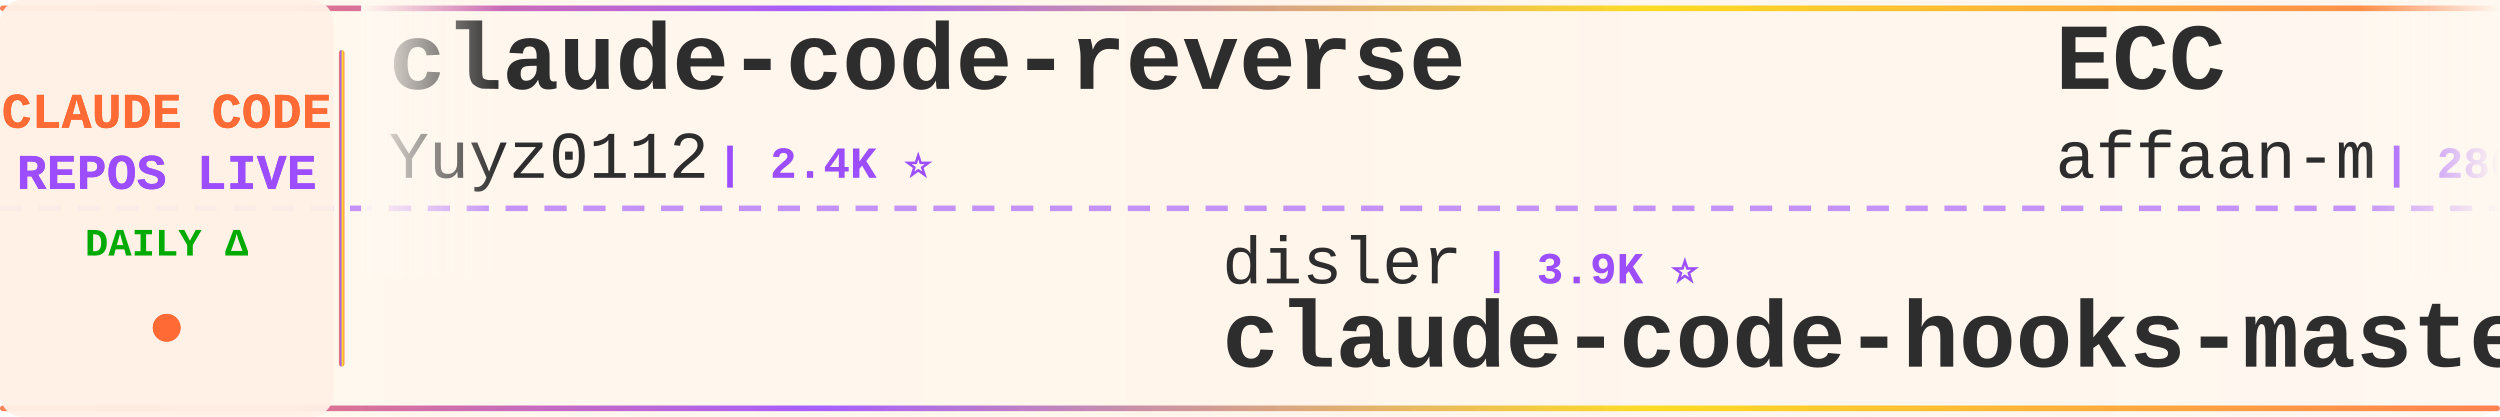
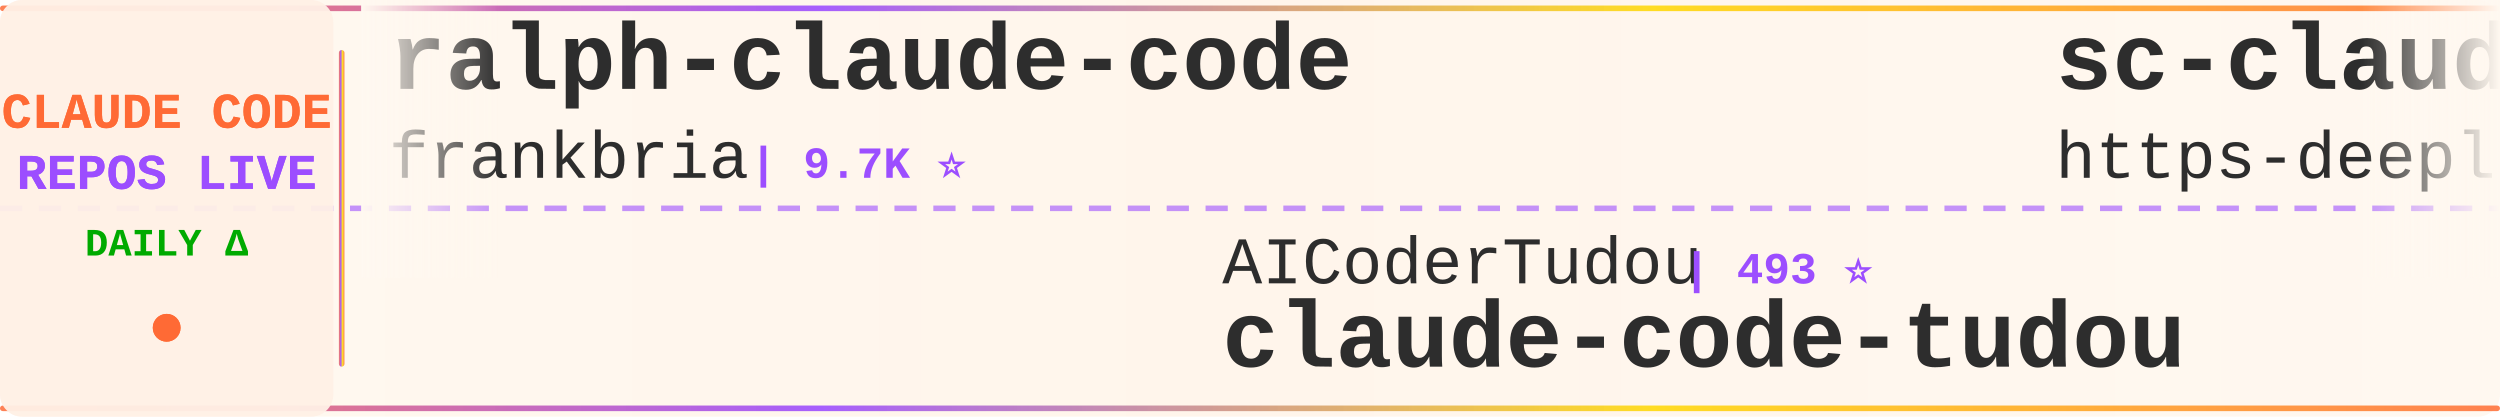
<svg xmlns="http://www.w3.org/2000/svg" width="900" height="150">
  <defs>
    <linearGradient id="tickerBg" x1="0%" y1="0%" x2="100%" y2="0%">
      <stop offset="0%" style="stop-color:#fff8f0;stop-opacity:0.98" />
      <stop offset="50%" style="stop-color:#fff5eb;stop-opacity:1" />
      <stop offset="100%" style="stop-color:#fff8f0;stop-opacity:0.98" />
    </linearGradient>
    <linearGradient id="borderGrad" x1="0%" y1="0%" x2="100%" y2="0%">
      <stop offset="0%" style="stop-color:#FF6B35;stop-opacity:0.85">
        <animate attributeName="stop-opacity" values="0.85;1;0.85" dur="2s" repeatCount="indefinite" />
      </stop>
      <stop offset="33%" style="stop-color:#9C4EFF;stop-opacity:0.9">
        <animate attributeName="stop-opacity" values="0.9;1;0.9" dur="2.2s" repeatCount="indefinite" />
      </stop>
      <stop offset="66%" style="stop-color:#FFD700;stop-opacity:0.85">
        <animate attributeName="stop-opacity" values="0.85;1;0.85" dur="1.8s" repeatCount="indefinite" />
      </stop>
      <stop offset="100%" style="stop-color:#FF6B35;stop-opacity:0.85">
        <animate attributeName="stop-opacity" values="0.85;1;0.85" dur="2s" repeatCount="indefinite" />
      </stop>
    </linearGradient>
    <filter id="textGlow">
      <feGaussianBlur stdDeviation="0.15" result="coloredBlur" />
      <feMerge>
        <feMergeNode in="coloredBlur" />
        <feMergeNode in="SourceGraphic" />
      </feMerge>
    </filter>
    <filter id="metricGlow">
      <feGaussianBlur stdDeviation="0.2" result="coloredBlur" />
      <feMerge>
        <feMergeNode in="coloredBlur" />
        <feMergeNode in="SourceGraphic" />
      </feMerge>
    </filter>
    <linearGradient id="leftFade" x1="0%" y1="0%" x2="100%" y2="0%">
      <stop offset="0%" style="stop-color:#fff8f0;stop-opacity:1" />
      <stop offset="100%" style="stop-color:#fff8f0;stop-opacity:0" />
    </linearGradient>
    <linearGradient id="rightFade" x1="0%" y1="0%" x2="100%" y2="0%">
      <stop offset="0%" style="stop-color:#fff8f0;stop-opacity:0" />
      <stop offset="100%" style="stop-color:#fff8f0;stop-opacity:1" />
    </linearGradient>
  </defs>
  <rect width="900" height="150" fill="url(#tickerBg)" rx="8" />
  <rect x="0" y="2" width="900" height="2" fill="url(#borderGrad)" rx="1" />
  <rect x="0" y="146" width="900" height="2" fill="url(#borderGrad)" rx="1" />
  <line x1="0" y1="75" x2="900" y2="75" stroke="#9C4EFF" stroke-width="2" stroke-dasharray="8 6" opacity="0.6" />
  <rect x="0" y="0" width="120" height="150" fill="#fff0e6" opacity="0.95" rx="8" />
  <text x="60" y="46" font-family="'Courier New', monospace" font-size="18" font-weight="bold" fill="#FF6B35" text-anchor="middle" filter="url(#textGlow)">
    CLAUDE CODE
  </text>
  <text x="60" y="68" font-family="'Courier New', monospace" font-size="18" font-weight="bold" fill="#9C4EFF" text-anchor="middle" filter="url(#textGlow)">
    REPOS LIVE
  </text>
  <text x="60" y="92" font-family="'Courier New', monospace" font-size="14" font-weight="bold" fill="#00aa00" text-anchor="middle">
    DAILY Δ
  </text>
  <circle cx="60" cy="118" r="5" fill="#FF6B35" filter="url(#metricGlow)">
    <animate attributeName="r" values="4;6;4" dur="1.5s" repeatCount="indefinite" />
    <animate attributeName="opacity" values="0.6;1;0.6" dur="1.5s" repeatCount="indefinite" />
  </circle>
  <rect x="122" y="18" width="2" height="114" fill="url(#borderGrad)" rx="1" />
  <clipPath id="tickerClip">
    <rect x="130" y="0" width="770" height="150" />
  </clipPath>
  <g clip-path="url(#tickerClip)">
    <g id="tickerItems">
      <animateTransform attributeName="transform" attributeType="XML" type="translate" from="0 0" to="-3000 0" dur="54s" repeatCount="indefinite" />
      <g transform="translate(0, 0)">
-         <text x="140" y="32" font-family="'Courier New', monospace" font-size="34" font-weight="bold" fill="#2d2d2d">claude-code-reverse</text>
-         <text x="140" y="64" font-family="'Courier New', monospace" font-size="24" font-weight="normal" fill="#2d2d2d" opacity="1.0">Yuyz0112</text>
-         <text x="258" y="64" font-family="'Courier New', monospace" font-size="16" font-weight="bold" fill="#9C4EFF"> | 2.4K ⭐</text>
+         <text x="140" y="32" font-family="'Courier New', monospace" font-size="34" font-weight="bold" fill="#2d2d2d">ralph-claude-code</text>
+         <text x="140" y="64" font-family="'Courier New', monospace" font-size="24" font-weight="normal" fill="#2d2d2d" opacity="1.0">frankbria</text>
+         <text x="270" y="64" font-family="'Courier New', monospace" font-size="16" font-weight="bold" fill="#9C4EFF"> | 9.7K ⭐</text>
      </g>
      <g transform="translate(300, 0)">
-         <text x="140" y="102" font-family="'Courier New', monospace" font-size="24" font-weight="normal" fill="#2d2d2d" opacity="1.0">disler</text>
-         <text x="234" y="102" font-family="'Courier New', monospace" font-size="16" font-weight="bold" fill="#9C4EFF"> | 3.9K ⭐</text>
-         <text x="140" y="132" font-family="'Courier New', monospace" font-size="34" font-weight="bold" fill="#2d2d2d">claude-code-hooks-master...</text>
+         <text x="140" y="102" font-family="'Courier New', monospace" font-size="24" font-weight="normal" fill="#2d2d2d" opacity="1.0">AICoderTudou</text>
+         <text x="306" y="102" font-family="'Courier New', monospace" font-size="16" font-weight="bold" fill="#9C4EFF"> | 493 ⭐</text>
+         <text x="140" y="132" font-family="'Courier New', monospace" font-size="34" font-weight="bold" fill="#2d2d2d">claude-code-tudou</text>
      </g>
      <g transform="translate(600, 0)">
-         <text x="140" y="32" font-family="'Courier New', monospace" font-size="34" font-weight="bold" fill="#2d2d2d">ECC</text>
-         <text x="140" y="64" font-family="'Courier New', monospace" font-size="24" font-weight="normal" fill="#2d2d2d" opacity="1.0">affaan-m</text>
-         <text x="258" y="64" font-family="'Courier New', monospace" font-size="16" font-weight="bold" fill="#9C4EFF"> | 280.2K ⭐ +191</text>
+         <text x="140" y="32" font-family="'Courier New', monospace" font-size="34" font-weight="bold" fill="#2d2d2d">sc-claude-code-files</text>
+         <text x="140" y="64" font-family="'Courier New', monospace" font-size="24" font-weight="normal" fill="#2d2d2d" opacity="1.0">https-deeplearning-ai</text>
+         <text x="414" y="64" font-family="'Courier New', monospace" font-size="16" font-weight="bold" fill="#9C4EFF"> | 556 ⭐</text>
      </g>
      <g transform="translate(900, 0)">
-         <text x="140" y="102" font-family="'Courier New', monospace" font-size="24" font-weight="normal" fill="#2d2d2d" opacity="1.0">SeemSeam</text>
-         <text x="258" y="102" font-family="'Courier New', monospace" font-size="16" font-weight="bold" fill="#9C4EFF"> | 3.6K ⭐</text>
-         <text x="140" y="132" font-family="'Courier New', monospace" font-size="34" font-weight="bold" fill="#2d2d2d">claude_codex_bridge</text>
+         <text x="140" y="102" font-family="'Courier New', monospace" font-size="24" font-weight="normal" fill="#2d2d2d" opacity="1.0">1rgs</text>
+         <text x="210" y="102" font-family="'Courier New', monospace" font-size="16" font-weight="bold" fill="#9C4EFF"> | 3.8K ⭐</text>
+         <text x="140" y="132" font-family="'Courier New', monospace" font-size="34" font-weight="bold" fill="#2d2d2d">claude-code-proxy</text>
      </g>
      <g transform="translate(1200, 0)">
-         <text x="140" y="32" font-family="'Courier New', monospace" font-size="34" font-weight="bold" fill="#2d2d2d">claude-code-settings</text>
-         <text x="140" y="64" font-family="'Courier New', monospace" font-size="24" font-weight="normal" fill="#2d2d2d" opacity="1.0">feiskyer</text>
-         <text x="258" y="64" font-family="'Courier New', monospace" font-size="16" font-weight="bold" fill="#9C4EFF"> | 1.7K ⭐</text>
+         <text x="140" y="32" font-family="'Courier New', monospace" font-size="34" font-weight="bold" fill="#2d2d2d">claude-code-from-source</text>
+         <text x="140" y="64" font-family="'Courier New', monospace" font-size="24" font-weight="normal" fill="#2d2d2d" opacity="1.0">alejandrobalderas</text>
+         <text x="366" y="64" font-family="'Courier New', monospace" font-size="16" font-weight="bold" fill="#9C4EFF"> | 3.0K ⭐ +1</text>
      </g>
      <g transform="translate(1500, 0)">
-         <text x="140" y="102" font-family="'Courier New', monospace" font-size="24" font-weight="normal" fill="#2d2d2d" opacity="1.0">shanraisshan</text>
-         <text x="306" y="102" font-family="'Courier New', monospace" font-size="16" font-weight="bold" fill="#9C4EFF"> | 67.6K ⭐ +7</text>
-         <text x="140" y="132" font-family="'Courier New', monospace" font-size="34" font-weight="bold" fill="#2d2d2d">claude-code-best-practic...</text>
+         <text x="140" y="102" font-family="'Courier New', monospace" font-size="24" font-weight="normal" fill="#2d2d2d" opacity="1.0">darcyegb</text>
+         <text x="258" y="102" font-family="'Courier New', monospace" font-size="16" font-weight="bold" fill="#9C4EFF"> | 777 ⭐</text>
+         <text x="140" y="132" font-family="'Courier New', monospace" font-size="34" font-weight="bold" fill="#2d2d2d">ClaudeCodeAgents</text>
      </g>
      <g transform="translate(1800, 0)">
-         <text x="140" y="32" font-family="'Courier New', monospace" font-size="34" font-weight="bold" fill="#2d2d2d">how-claude-code-works</text>
-         <text x="140" y="64" font-family="'Courier New', monospace" font-size="24" font-weight="normal" fill="#2d2d2d" opacity="1.0">Windy3f3f3f3f</text>
-         <text x="318" y="64" font-family="'Courier New', monospace" font-size="16" font-weight="bold" fill="#9C4EFF"> | 3.7K ⭐</text>
+         <text x="140" y="32" font-family="'Courier New', monospace" font-size="34" font-weight="bold" fill="#2d2d2d">Auto-claude-code-researc...</text>
+         <text x="140" y="64" font-family="'Courier New', monospace" font-size="24" font-weight="normal" fill="#2d2d2d" opacity="1.0">wanshuiyin</text>
+         <text x="282" y="64" font-family="'Courier New', monospace" font-size="16" font-weight="bold" fill="#9C4EFF"> | 17.5K ⭐ +2</text>
      </g>
      <g transform="translate(2100, 0)">
-         <text x="140" y="102" font-family="'Courier New', monospace" font-size="24" font-weight="normal" fill="#2d2d2d" opacity="1.0">ChrisWiles</text>
-         <text x="282" y="102" font-family="'Courier New', monospace" font-size="16" font-weight="bold" fill="#9C4EFF"> | 6.1K ⭐</text>
-         <text x="140" y="132" font-family="'Courier New', monospace" font-size="34" font-weight="bold" fill="#2d2d2d">claude-code-showcase</text>
+         <text x="140" y="102" font-family="'Courier New', monospace" font-size="24" font-weight="normal" fill="#2d2d2d" opacity="1.0">zstmfhy</text>
+         <text x="246" y="102" font-family="'Courier New', monospace" font-size="16" font-weight="bold" fill="#9C4EFF"> | 188 ⭐</text>
+         <text x="140" y="132" font-family="'Courier New', monospace" font-size="34" font-weight="bold" fill="#2d2d2d">Claude-code</text>
      </g>
      <g transform="translate(2400, 0)">
-         <text x="140" y="32" font-family="'Courier New', monospace" font-size="34" font-weight="bold" fill="#2d2d2d">claude-code-prompts</text>
-         <text x="140" y="64" font-family="'Courier New', monospace" font-size="24" font-weight="normal" fill="#2d2d2d" opacity="1.0">repowise-dev</text>
-         <text x="306" y="64" font-family="'Courier New', monospace" font-size="16" font-weight="bold" fill="#9C4EFF"> | 1.2K ⭐</text>
+         <text x="140" y="32" font-family="'Courier New', monospace" font-size="34" font-weight="bold" fill="#2d2d2d">claude-code-source</text>
+         <text x="140" y="64" font-family="'Courier New', monospace" font-size="24" font-weight="normal" fill="#2d2d2d" opacity="1.0">AprilNEA</text>
+         <text x="258" y="64" font-family="'Courier New', monospace" font-size="16" font-weight="bold" fill="#9C4EFF"> | 394 ⭐</text>
      </g>
      <g transform="translate(2700, 0)">
-         <text x="140" y="102" font-family="'Courier New', monospace" font-size="24" font-weight="normal" fill="#2d2d2d" opacity="1.0">fuergaosi233</text>
-         <text x="306" y="102" font-family="'Courier New', monospace" font-size="16" font-weight="bold" fill="#9C4EFF"> | 2.8K ⭐</text>
-         <text x="140" y="132" font-family="'Courier New', monospace" font-size="34" font-weight="bold" fill="#2d2d2d">claude-code-proxy</text>
+         <text x="140" y="102" font-family="'Courier New', monospace" font-size="24" font-weight="normal" fill="#2d2d2d" opacity="1.0">huangjia2019</text>
+         <text x="306" y="102" font-family="'Courier New', monospace" font-size="16" font-weight="bold" fill="#9C4EFF"> | 1.1K ⭐</text>
+         <text x="140" y="132" font-family="'Courier New', monospace" font-size="34" font-weight="bold" fill="#2d2d2d">claude-code-engineering</text>
      </g>
      <g transform="translate(3000, 0)">
-         <text x="140" y="32" font-family="'Courier New', monospace" font-size="34" font-weight="bold" fill="#2d2d2d">claude-code-reverse</text>
-         <text x="140" y="64" font-family="'Courier New', monospace" font-size="24" font-weight="normal" fill="#2d2d2d" opacity="1.0">Yuyz0112</text>
-         <text x="258" y="64" font-family="'Courier New', monospace" font-size="16" font-weight="bold" fill="#9C4EFF"> | 2.4K ⭐</text>
+         <text x="140" y="32" font-family="'Courier New', monospace" font-size="34" font-weight="bold" fill="#2d2d2d">ralph-claude-code</text>
+         <text x="140" y="64" font-family="'Courier New', monospace" font-size="24" font-weight="normal" fill="#2d2d2d" opacity="1.0">frankbria</text>
+         <text x="270" y="64" font-family="'Courier New', monospace" font-size="16" font-weight="bold" fill="#9C4EFF"> | 9.7K ⭐</text>
      </g>
      <g transform="translate(3300, 0)">
-         <text x="140" y="102" font-family="'Courier New', monospace" font-size="24" font-weight="normal" fill="#2d2d2d" opacity="1.0">disler</text>
-         <text x="234" y="102" font-family="'Courier New', monospace" font-size="16" font-weight="bold" fill="#9C4EFF"> | 3.9K ⭐</text>
-         <text x="140" y="132" font-family="'Courier New', monospace" font-size="34" font-weight="bold" fill="#2d2d2d">claude-code-hooks-master...</text>
+         <text x="140" y="102" font-family="'Courier New', monospace" font-size="24" font-weight="normal" fill="#2d2d2d" opacity="1.0">AICoderTudou</text>
+         <text x="306" y="102" font-family="'Courier New', monospace" font-size="16" font-weight="bold" fill="#9C4EFF"> | 493 ⭐</text>
+         <text x="140" y="132" font-family="'Courier New', monospace" font-size="34" font-weight="bold" fill="#2d2d2d">claude-code-tudou</text>
      </g>
      <g transform="translate(3600, 0)">
-         <text x="140" y="32" font-family="'Courier New', monospace" font-size="34" font-weight="bold" fill="#2d2d2d">ECC</text>
-         <text x="140" y="64" font-family="'Courier New', monospace" font-size="24" font-weight="normal" fill="#2d2d2d" opacity="1.0">affaan-m</text>
-         <text x="258" y="64" font-family="'Courier New', monospace" font-size="16" font-weight="bold" fill="#9C4EFF"> | 280.2K ⭐ +191</text>
+         <text x="140" y="32" font-family="'Courier New', monospace" font-size="34" font-weight="bold" fill="#2d2d2d">sc-claude-code-files</text>
+         <text x="140" y="64" font-family="'Courier New', monospace" font-size="24" font-weight="normal" fill="#2d2d2d" opacity="1.0">https-deeplearning-ai</text>
+         <text x="414" y="64" font-family="'Courier New', monospace" font-size="16" font-weight="bold" fill="#9C4EFF"> | 556 ⭐</text>
      </g>
      <g transform="translate(3900, 0)">
-         <text x="140" y="102" font-family="'Courier New', monospace" font-size="24" font-weight="normal" fill="#2d2d2d" opacity="1.0">SeemSeam</text>
-         <text x="258" y="102" font-family="'Courier New', monospace" font-size="16" font-weight="bold" fill="#9C4EFF"> | 3.6K ⭐</text>
-         <text x="140" y="132" font-family="'Courier New', monospace" font-size="34" font-weight="bold" fill="#2d2d2d">claude_codex_bridge</text>
+         <text x="140" y="102" font-family="'Courier New', monospace" font-size="24" font-weight="normal" fill="#2d2d2d" opacity="1.0">1rgs</text>
+         <text x="210" y="102" font-family="'Courier New', monospace" font-size="16" font-weight="bold" fill="#9C4EFF"> | 3.8K ⭐</text>
+         <text x="140" y="132" font-family="'Courier New', monospace" font-size="34" font-weight="bold" fill="#2d2d2d">claude-code-proxy</text>
      </g>
    </g>
  </g>
  <rect x="130" y="0" width="50" height="100" fill="url(#leftFade)" />
  <rect x="850" y="0" width="50" height="100" fill="url(#rightFade)" />
</svg>
